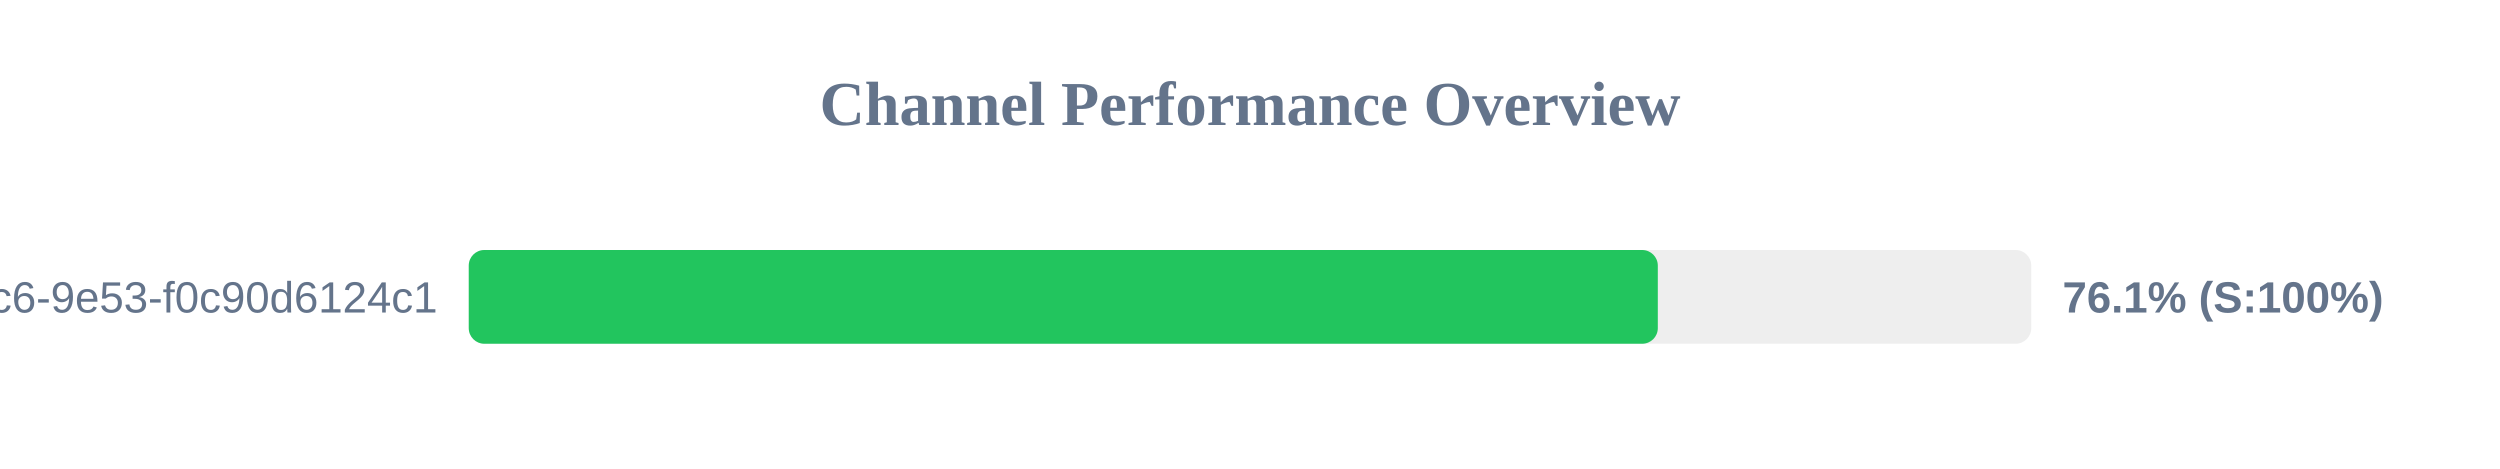
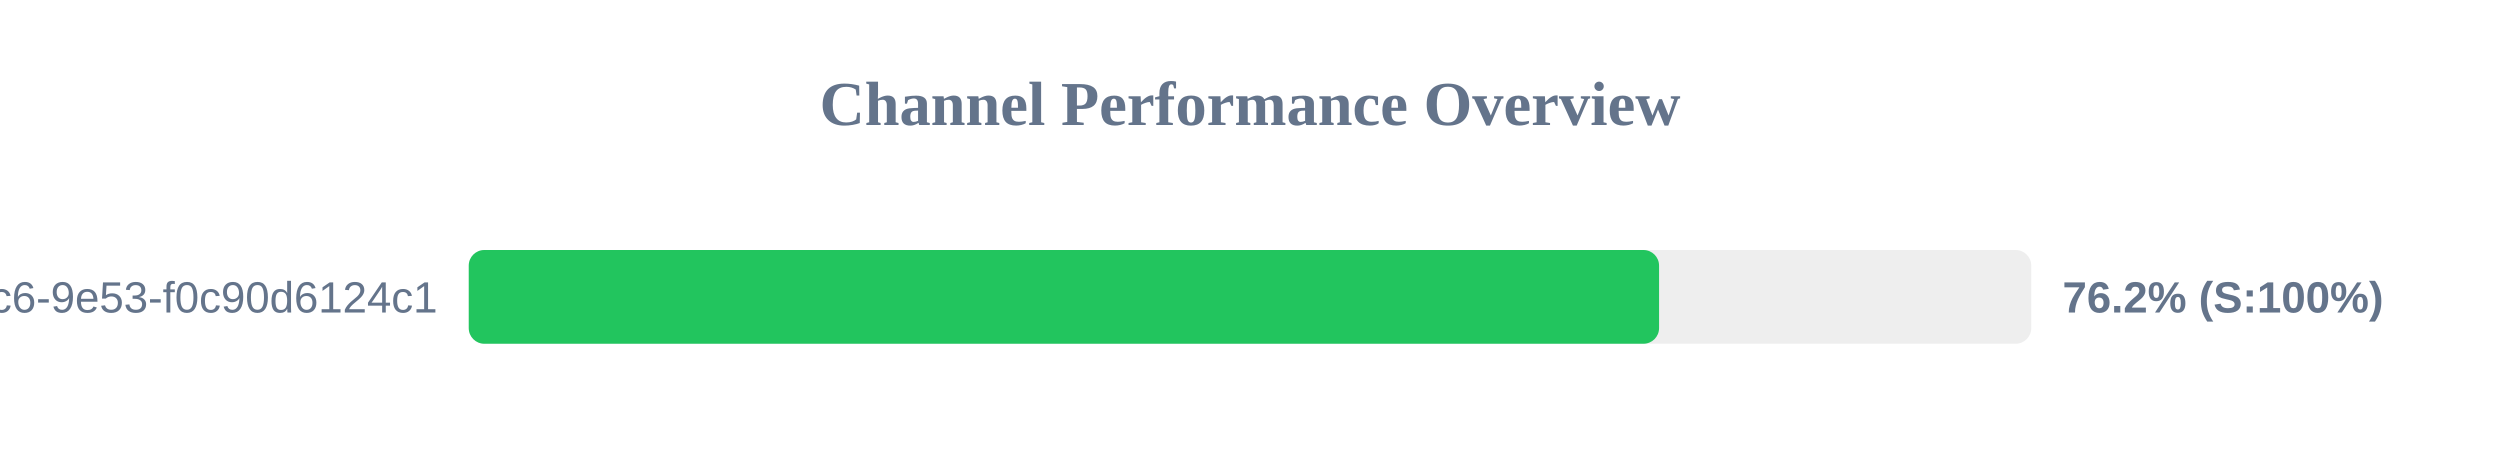
<svg xmlns="http://www.w3.org/2000/svg" width="800" height="150" version="1.1">
  <style>
        .row { font: 14px Arial; fill: #64748b; }
        .score { font: bold 14px Arial; fill: #64748b; }
    </style>
  <text x="400" y="40" text-anchor="middle" font-size="20px" font-weight="bold" fill="#64748b">Channel Performance Overview</text>
  <rect x="150" y="80" width="500" height="30" fill="#eee" rx="5" />
-   <rect x="150" y="80" width="380.5" height="30" fill="#22c55e" rx="5" />
+   <rect x="150" y="80" width="380.9" height="30" fill="#22c55e" rx="5" />
  <text x="140" y="100" text-anchor="end" class="row">?uuid=4685eb2a-5ddb-4dc6-9e53-f0c90d6124c1</text>
-   <text x="660" y="100" text-anchor="start" class="score">76.1% (S:100%)</text>
+   <text x="660" y="100" text-anchor="start" class="score">76.2% (S:100%)</text>
</svg>
